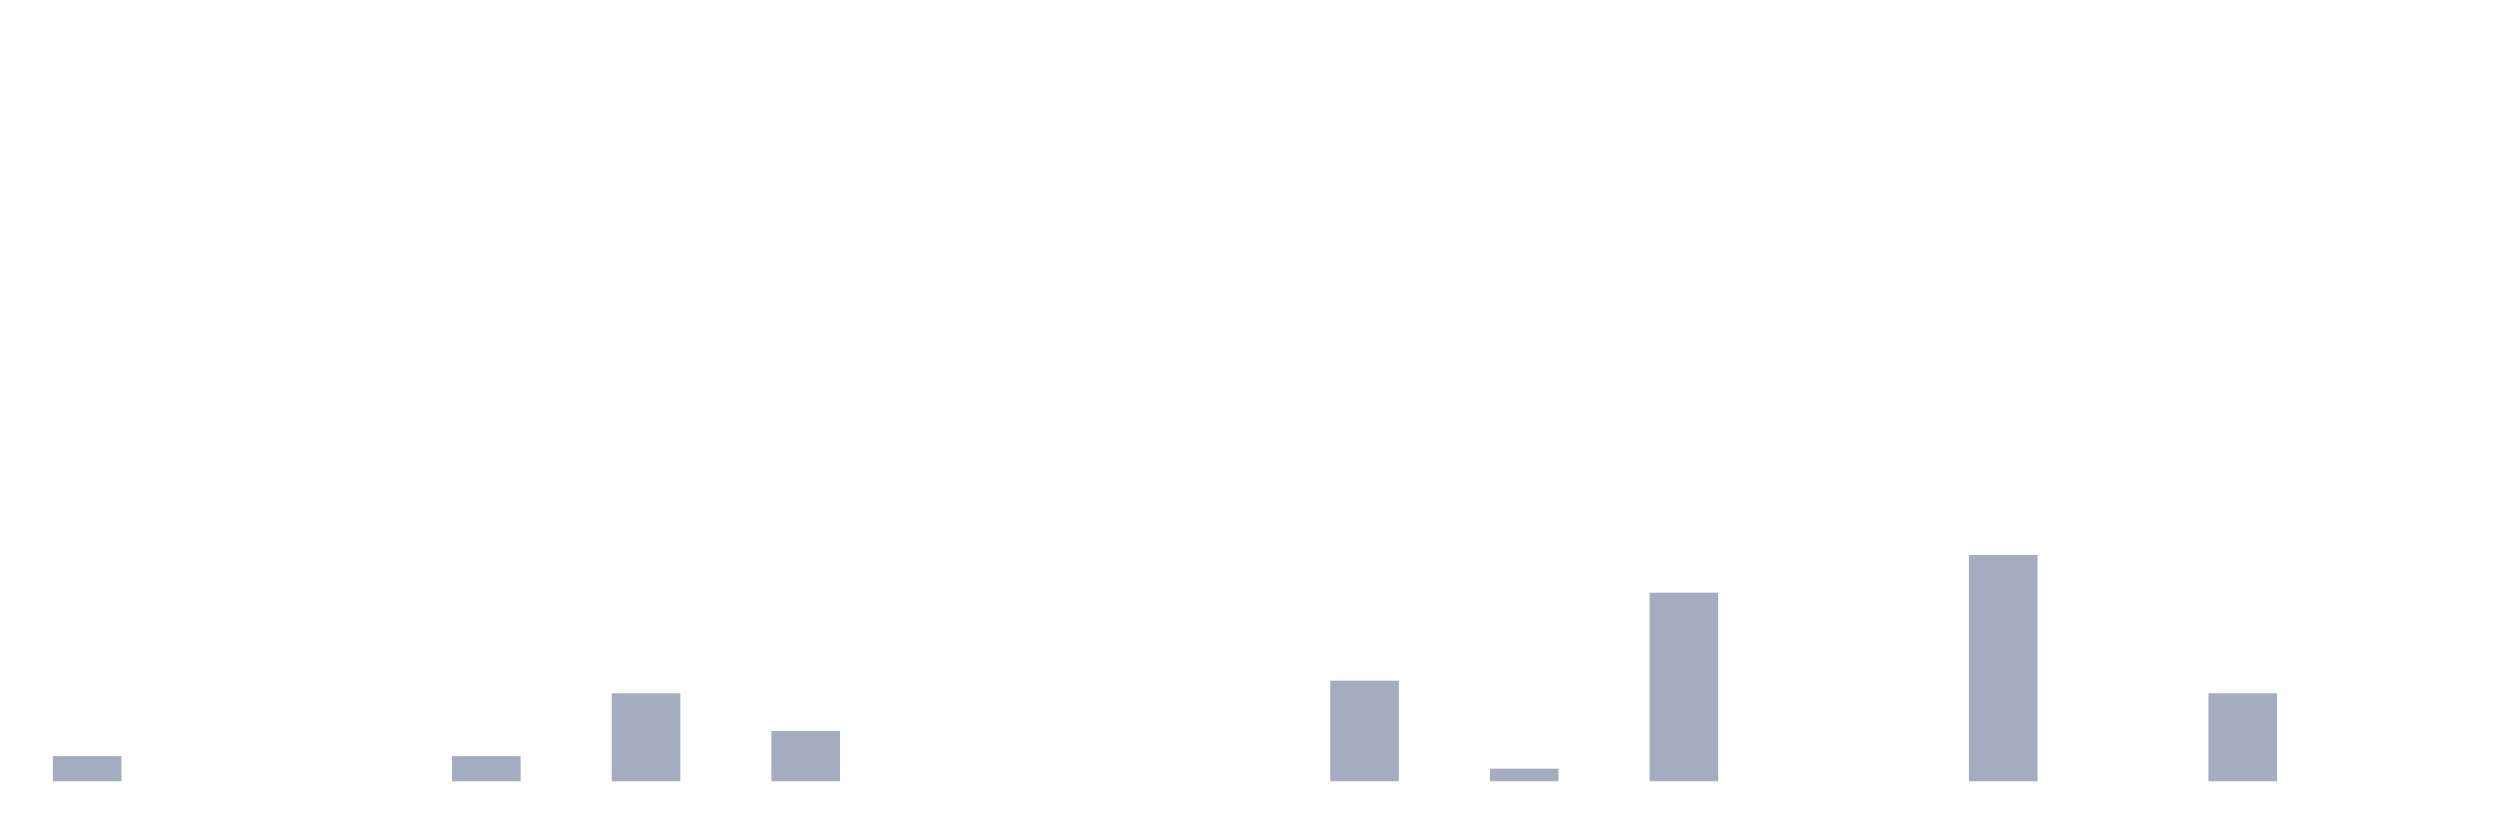
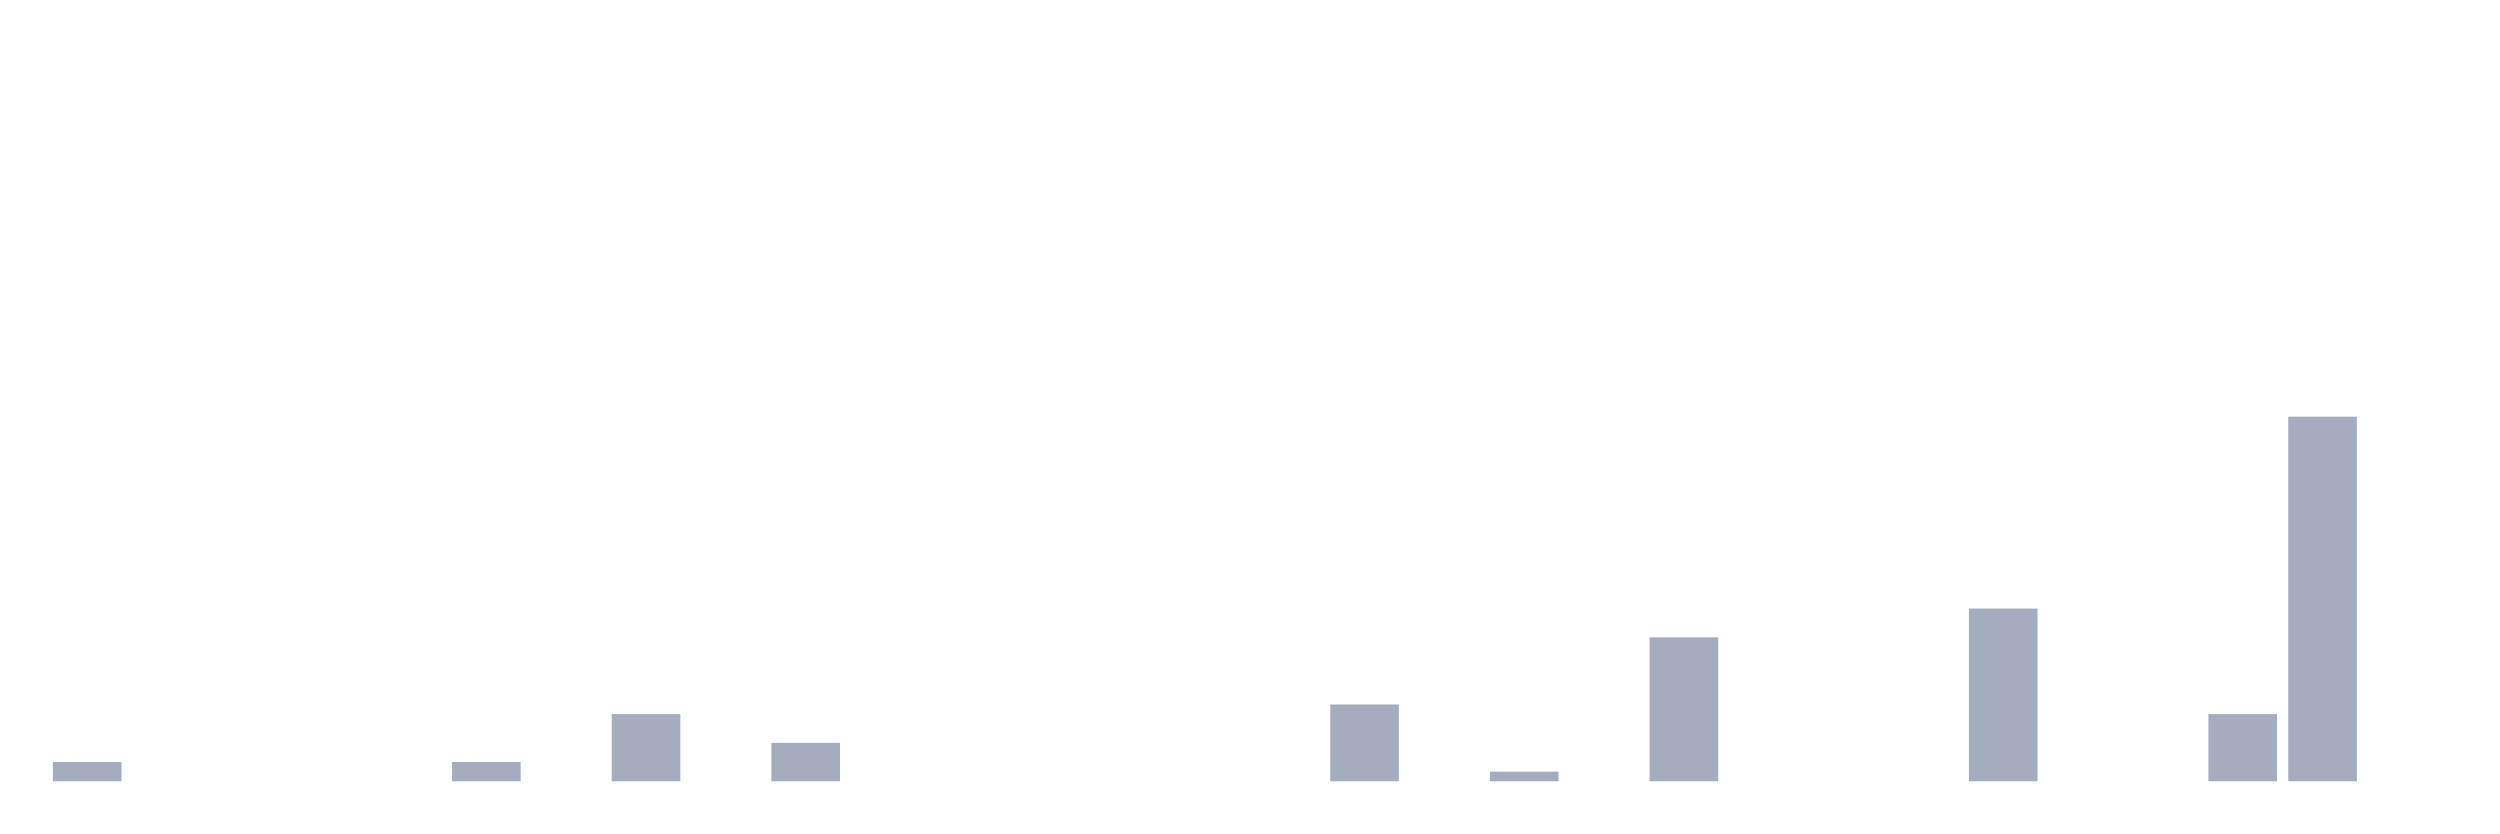
<svg xmlns="http://www.w3.org/2000/svg" viewBox="0 0 480 160">
  <g transform="translate(10,10)">
-     <rect class="bar" x="0.153" width="13.175" y="135.172" height="4.828" fill="rgb(164,173,192)" />
+     <rect class="bar" x="0.153" width="13.175" y="136.316" height="3.684" fill="rgb(164,173,192)" />
    <rect class="bar" x="15.482" width="13.175" y="140" height="0" fill="rgb(164,173,192)" />
    <rect class="bar" x="30.81" width="13.175" y="140" height="0" fill="rgb(164,173,192)" />
    <rect class="bar" x="46.138" width="13.175" y="140" height="0" fill="rgb(164,173,192)" />
    <rect class="bar" x="61.466" width="13.175" y="140" height="0" fill="rgb(164,173,192)" />
-     <rect class="bar" x="76.794" width="13.175" y="135.172" height="4.828" fill="rgb(164,173,192)" />
+     <rect class="bar" x="76.794" width="13.175" y="136.316" height="3.684" fill="rgb(164,173,192)" />
    <rect class="bar" x="92.123" width="13.175" y="140" height="0" fill="rgb(164,173,192)" />
-     <rect class="bar" x="107.451" width="13.175" y="123.103" height="16.897" fill="rgb(164,173,192)" />
+     <rect class="bar" x="107.451" width="13.175" y="127.105" height="12.895" fill="rgb(164,173,192)" />
    <rect class="bar" x="122.779" width="13.175" y="140" height="0" fill="rgb(164,173,192)" />
-     <rect class="bar" x="138.107" width="13.175" y="130.345" height="9.655" fill="rgb(164,173,192)" />
+     <rect class="bar" x="138.107" width="13.175" y="132.632" height="7.368" fill="rgb(164,173,192)" />
    <rect class="bar" x="153.436" width="13.175" y="140" height="0" fill="rgb(164,173,192)" />
    <rect class="bar" x="168.764" width="13.175" y="140" height="0" fill="rgb(164,173,192)" />
    <rect class="bar" x="184.092" width="13.175" y="140" height="0" fill="rgb(164,173,192)" />
    <rect class="bar" x="199.42" width="13.175" y="140" height="0" fill="rgb(164,173,192)" />
    <rect class="bar" x="214.748" width="13.175" y="140" height="0" fill="rgb(164,173,192)" />
    <rect class="bar" x="230.077" width="13.175" y="140" height="0" fill="rgb(164,173,192)" />
-     <rect class="bar" x="245.405" width="13.175" y="120.69" height="19.31" fill="rgb(164,173,192)" />
+     <rect class="bar" x="245.405" width="13.175" y="125.263" height="14.737" fill="rgb(164,173,192)" />
    <rect class="bar" x="260.733" width="13.175" y="140" height="0" fill="rgb(164,173,192)" />
-     <rect class="bar" x="276.061" width="13.175" y="137.586" height="2.414" fill="rgb(164,173,192)" />
+     <rect class="bar" x="276.061" width="13.175" y="138.158" height="1.842" fill="rgb(164,173,192)" />
    <rect class="bar" x="291.39" width="13.175" y="140" height="0" fill="rgb(164,173,192)" />
-     <rect class="bar" x="306.718" width="13.175" y="103.793" height="36.207" fill="rgb(164,173,192)" />
+     <rect class="bar" x="306.718" width="13.175" y="112.368" height="27.632" fill="rgb(164,173,192)" />
    <rect class="bar" x="322.046" width="13.175" y="140" height="0" fill="rgb(164,173,192)" />
    <rect class="bar" x="337.374" width="13.175" y="140" height="0" fill="rgb(164,173,192)" />
    <rect class="bar" x="352.702" width="13.175" y="140" height="0" fill="rgb(164,173,192)" />
-     <rect class="bar" x="368.031" width="13.175" y="96.552" height="43.448" fill="rgb(164,173,192)" />
+     <rect class="bar" x="368.031" width="13.175" y="106.842" height="33.158" fill="rgb(164,173,192)" />
    <rect class="bar" x="383.359" width="13.175" y="140" height="0" fill="rgb(164,173,192)" />
    <rect class="bar" x="398.687" width="13.175" y="140" height="0" fill="rgb(164,173,192)" />
-     <rect class="bar" x="414.015" width="13.175" y="123.103" height="16.897" fill="rgb(164,173,192)" />
-     <rect class="bar" x="429.344" width="13.175" y="140" height="0" fill="rgb(164,173,192)" />
+     <rect class="bar" x="414.015" width="13.175" y="127.105" height="12.895" fill="rgb(164,173,192)" />
+     <rect class="bar" x="429.344" width="13.175" y="70" height="70" fill="rgb(164,173,192)" />
    <rect class="bar" x="444.672" width="13.175" y="140" height="0" fill="rgb(164,173,192)" />
  </g>
</svg>
